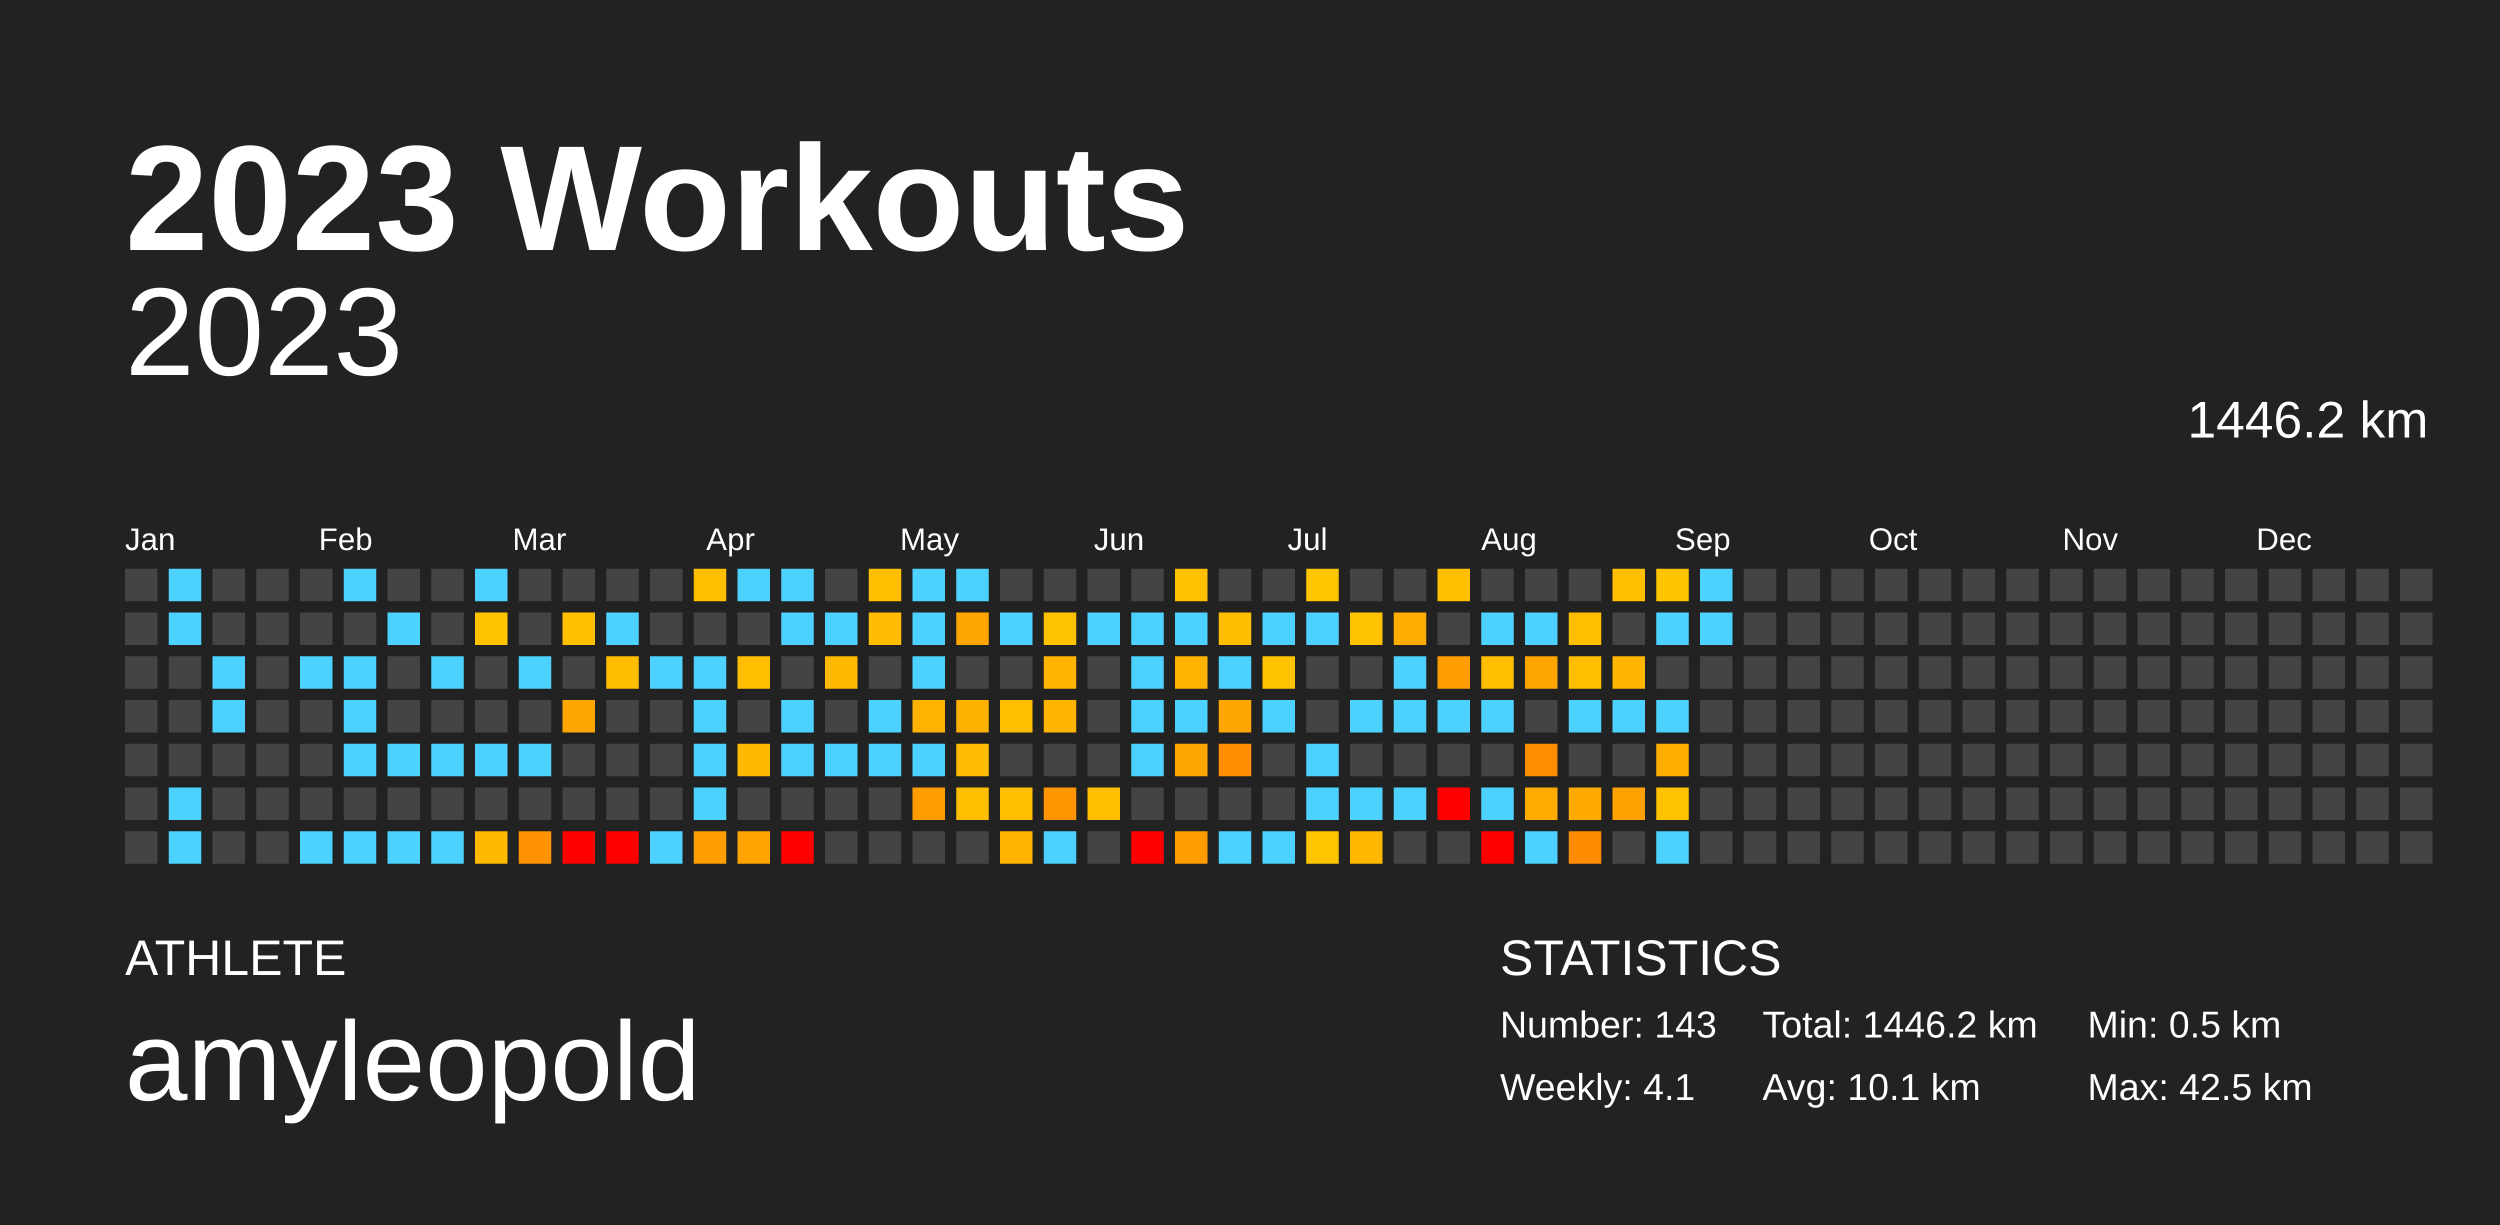
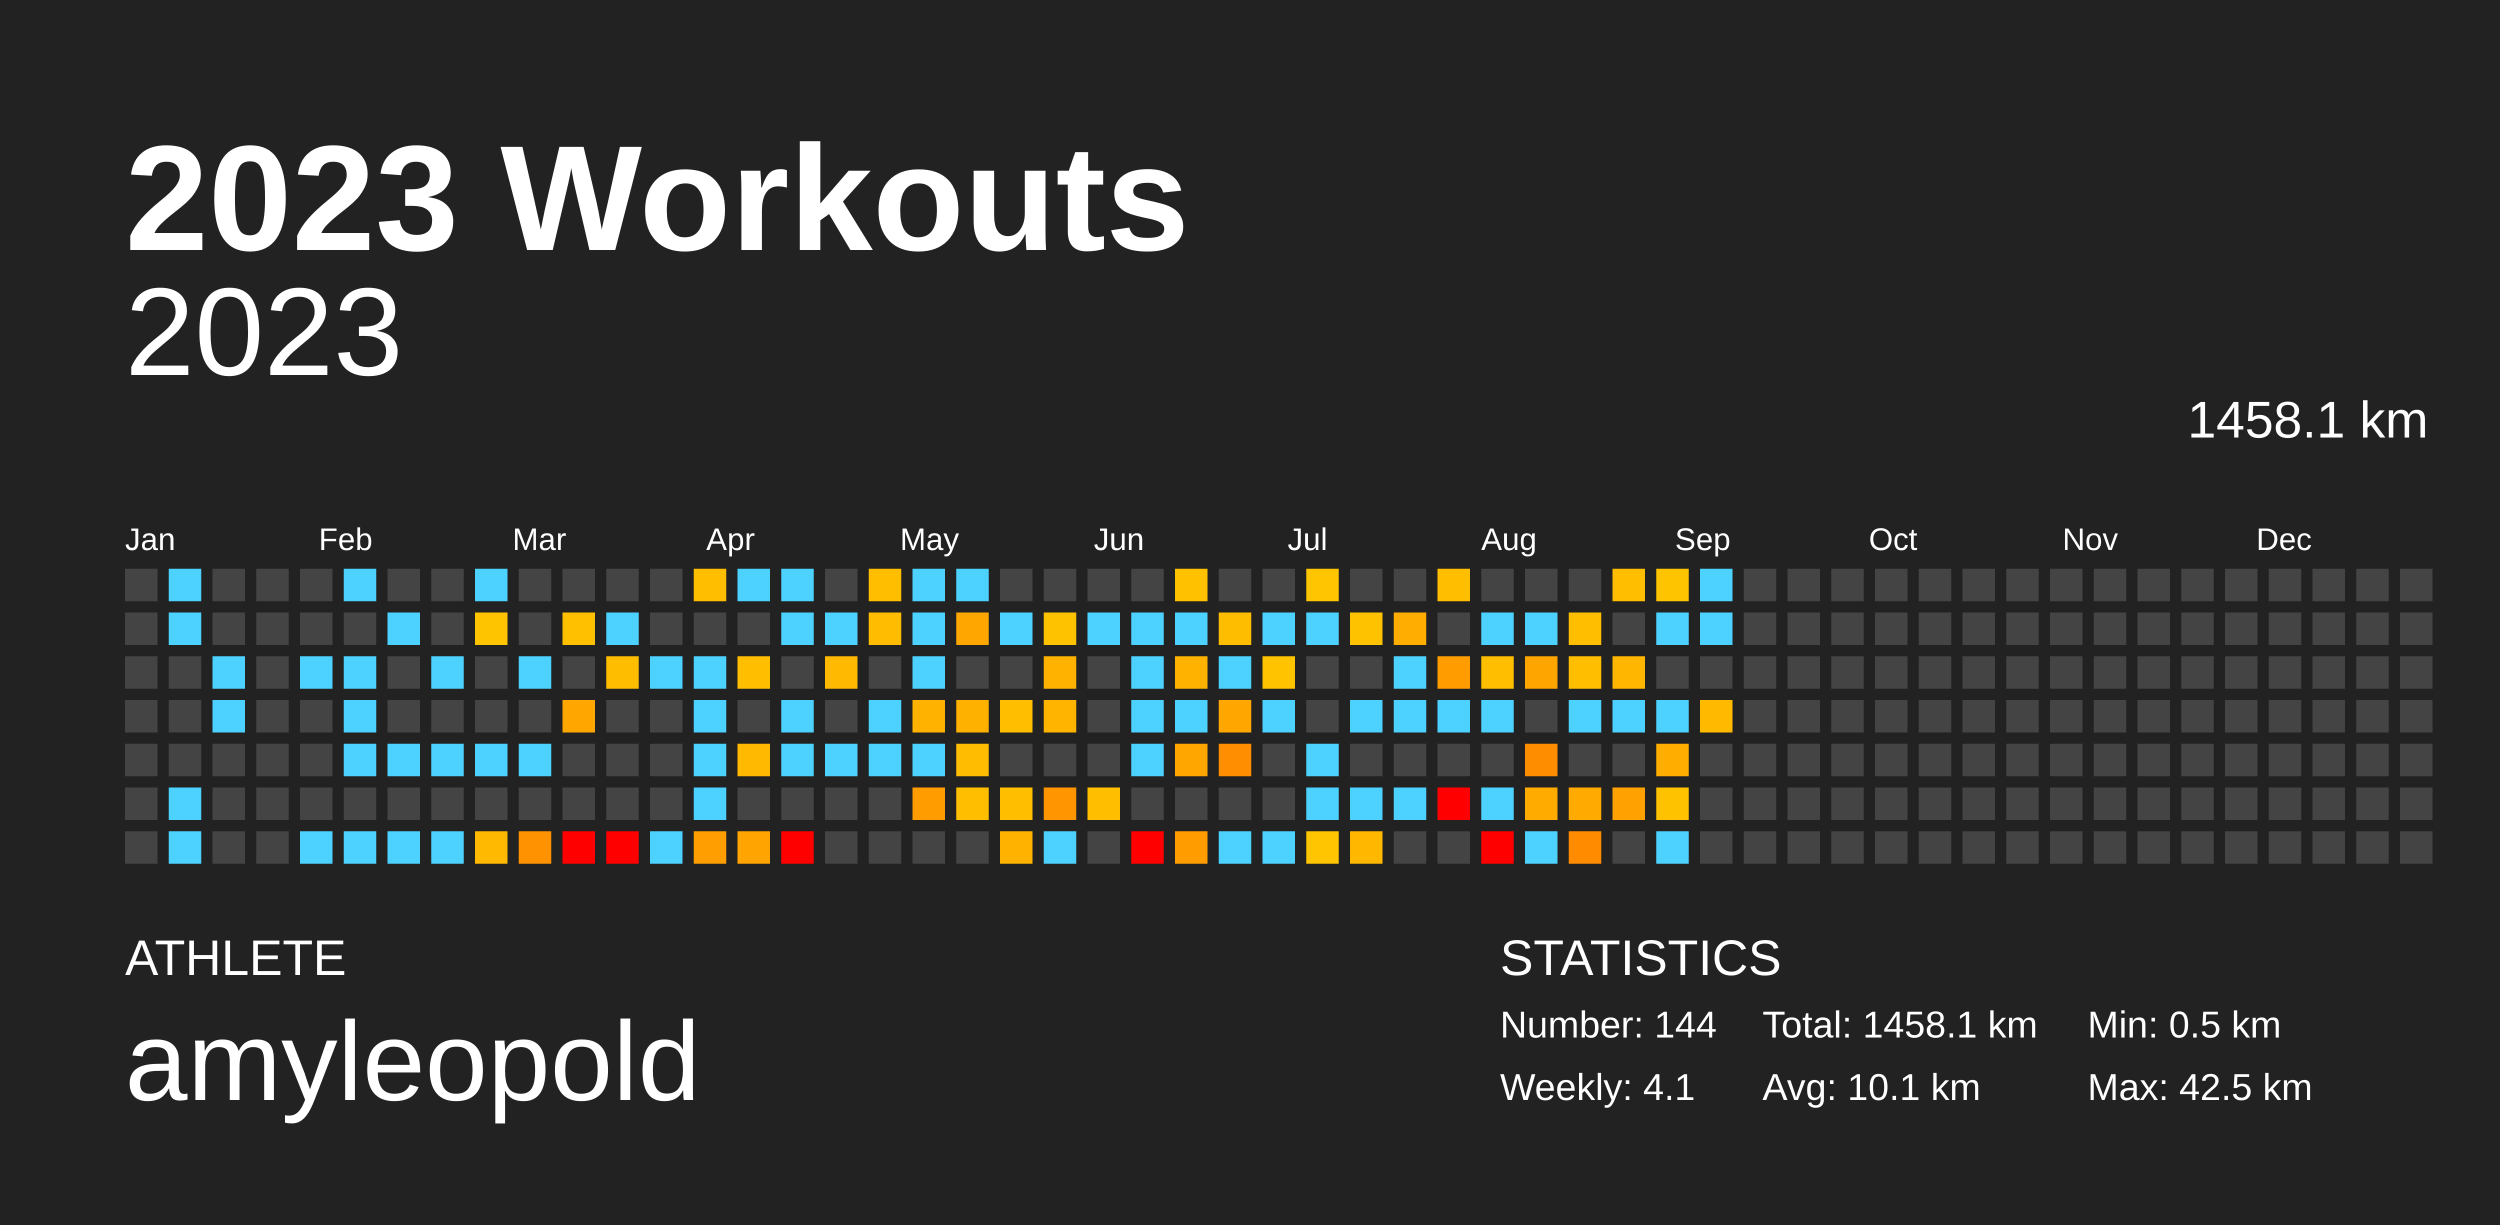
<svg xmlns="http://www.w3.org/2000/svg" baseProfile="full" height="98mm" version="1.1" viewBox="0,0,200,98" width="200mm">
  <defs />
  <rect fill="#222222" height="98" width="200" x="0" y="0" />
  <text fill="#FFFFFF" style="font-size:12px; font-family:Arial; font-weight:bold;" x="10" y="20">2023 Workouts</text>
  <text fill="#FFFFFF" style="font-size:4px; font-family:Arial" x="10" y="78">ATHLETE</text>
  <text fill="#FFFFFF" style="font-size:9px; font-family:Arial" x="10" y="88">amyleopold</text>
  <text fill="#FFFFFF" style="font-size:4px; font-family:Arial" x="120" y="78">STATISTICS</text>
-   <text fill="#FFFFFF" style="font-size:3px; font-family:Arial" x="120" y="83">Number: 143</text>
+   <text fill="#FFFFFF" style="font-size:3px; font-family:Arial" x="120" y="83">Number: 144</text>
  <text fill="#FFFFFF" style="font-size:3px; font-family:Arial" x="120" y="88">Weekly: 4.1</text>
-   <text fill="#FFFFFF" style="font-size:3px; font-family:Arial" x="141" y="83">Total: 1446.2 km</text>
+   <text fill="#FFFFFF" style="font-size:3px; font-family:Arial" x="141" y="83">Total: 1458.1 km</text>
  <text fill="#FFFFFF" style="font-size:3px; font-family:Arial" x="141" y="88">Avg: 10.1 km</text>
  <text fill="#FFFFFF" style="font-size:3px; font-family:Arial" x="167" y="83">Min: 0.5 km</text>
  <text fill="#FFFFFF" style="font-size:3px; font-family:Arial" x="167" y="88">Max: 42.5 km</text>
  <text alignment-baseline="hanging" fill="#FFFFFF" style="font-size:10.0px; font-family:Arial;" x="10" y="30">2023</text>
-   <text alignment-baseline="hanging" fill="#FFFFFF" style="font-size:4.125px; font-family:Arial;" x="175" y="35">1446.2 km</text>
+   <text alignment-baseline="hanging" fill="#FFFFFF" style="font-size:4.125px; font-family:Arial;" x="175" y="35">1458.1 km</text>
  <text fill="#FFFFFF" style="font-size:2.5px; font-family:Arial" x="10.0" y="44">Jan</text>
  <text fill="#FFFFFF" style="font-size:2.5px; font-family:Arial" x="25.5" y="44">Feb</text>
  <text fill="#FFFFFF" style="font-size:2.5px; font-family:Arial" x="41.0" y="44">Mar</text>
  <text fill="#FFFFFF" style="font-size:2.5px; font-family:Arial" x="56.5" y="44">Apr</text>
  <text fill="#FFFFFF" style="font-size:2.5px; font-family:Arial" x="72.0" y="44">May</text>
  <text fill="#FFFFFF" style="font-size:2.5px; font-family:Arial" x="87.5" y="44">Jun</text>
  <text fill="#FFFFFF" style="font-size:2.5px; font-family:Arial" x="103.0" y="44">Jul</text>
  <text fill="#FFFFFF" style="font-size:2.5px; font-family:Arial" x="118.5" y="44">Aug</text>
  <text fill="#FFFFFF" style="font-size:2.5px; font-family:Arial" x="134.0" y="44">Sep</text>
  <text fill="#FFFFFF" style="font-size:2.5px; font-family:Arial" x="149.5" y="44">Oct</text>
  <text fill="#FFFFFF" style="font-size:2.5px; font-family:Arial" x="165.0" y="44">Nov</text>
  <text fill="#FFFFFF" style="font-size:2.5px; font-family:Arial" x="180.5" y="44">Dec</text>
  <rect fill="#444444" height="2.6" width="2.6" x="10.0" y="45.5" />
  <rect fill="#444444" height="2.6" width="2.6" x="10.0" y="49.0" />
  <rect fill="#444444" height="2.6" width="2.6" x="10.0" y="52.5" />
  <rect fill="#444444" height="2.6" width="2.6" x="10.0" y="56.0" />
  <rect fill="#444444" height="2.6" width="2.6" x="10.0" y="59.5" />
  <rect fill="#444444" height="2.6" width="2.6" x="10.0" y="63.0" />
  <rect fill="#444444" height="2.6" width="2.6" x="10.0" y="66.5" />
  <rect fill="#4dd2ff" height="2.6" width="2.6" x="13.5" y="45.5" />
  <rect fill="#4dd2ff" height="2.6" width="2.6" x="13.5" y="49.0" />
  <rect fill="#444444" height="2.6" width="2.6" x="13.5" y="52.5" />
  <rect fill="#444444" height="2.6" width="2.6" x="13.5" y="56.0" />
  <rect fill="#444444" height="2.6" width="2.6" x="13.5" y="59.5" />
  <rect fill="#4dd2ff" height="2.6" width="2.6" x="13.5" y="63.0" />
  <rect fill="#4dd2ff" height="2.6" width="2.6" x="13.5" y="66.5" />
  <rect fill="#444444" height="2.6" width="2.6" x="17.0" y="45.5" />
  <rect fill="#444444" height="2.6" width="2.6" x="17.0" y="49.0" />
  <rect fill="#4dd2ff" height="2.6" width="2.6" x="17.0" y="52.5" />
  <rect fill="#4dd2ff" height="2.6" width="2.6" x="17.0" y="56.0" />
  <rect fill="#444444" height="2.6" width="2.6" x="17.0" y="59.5" />
  <rect fill="#444444" height="2.6" width="2.6" x="17.0" y="63.0" />
  <rect fill="#444444" height="2.6" width="2.6" x="17.0" y="66.5" />
  <rect fill="#444444" height="2.6" width="2.6" x="20.5" y="45.5" />
  <rect fill="#444444" height="2.6" width="2.6" x="20.5" y="49.0" />
  <rect fill="#444444" height="2.6" width="2.6" x="20.5" y="52.5" />
  <rect fill="#444444" height="2.6" width="2.6" x="20.5" y="56.0" />
  <rect fill="#444444" height="2.6" width="2.6" x="20.5" y="59.5" />
  <rect fill="#444444" height="2.6" width="2.6" x="20.5" y="63.0" />
  <rect fill="#444444" height="2.6" width="2.6" x="20.5" y="66.5" />
  <rect fill="#444444" height="2.6" width="2.6" x="24.0" y="45.5" />
  <rect fill="#444444" height="2.6" width="2.6" x="24.0" y="49.0" />
  <rect fill="#4dd2ff" height="2.6" width="2.6" x="24.0" y="52.5" />
  <rect fill="#444444" height="2.6" width="2.6" x="24.0" y="56.0" />
  <rect fill="#444444" height="2.6" width="2.6" x="24.0" y="59.5" />
  <rect fill="#444444" height="2.6" width="2.6" x="24.0" y="63.0" />
  <rect fill="#4dd2ff" height="2.6" width="2.6" x="24.0" y="66.5" />
  <rect fill="#4dd2ff" height="2.6" width="2.6" x="27.5" y="45.5" />
  <rect fill="#444444" height="2.6" width="2.6" x="27.5" y="49.0" />
  <rect fill="#4dd2ff" height="2.6" width="2.6" x="27.5" y="52.5" />
  <rect fill="#4dd2ff" height="2.6" width="2.6" x="27.5" y="56.0" />
  <rect fill="#4dd2ff" height="2.6" width="2.6" x="27.5" y="59.5" />
  <rect fill="#444444" height="2.6" width="2.6" x="27.5" y="63.0" />
  <rect fill="#4dd2ff" height="2.6" width="2.6" x="27.5" y="66.5" />
  <rect fill="#444444" height="2.6" width="2.6" x="31.0" y="45.5" />
  <rect fill="#4dd2ff" height="2.6" width="2.6" x="31.0" y="49.0" />
  <rect fill="#444444" height="2.6" width="2.6" x="31.0" y="52.5" />
  <rect fill="#444444" height="2.6" width="2.6" x="31.0" y="56.0" />
  <rect fill="#4dd2ff" height="2.6" width="2.6" x="31.0" y="59.5" />
  <rect fill="#444444" height="2.6" width="2.6" x="31.0" y="63.0" />
  <rect fill="#4dd2ff" height="2.6" width="2.6" x="31.0" y="66.5" />
  <rect fill="#444444" height="2.6" width="2.6" x="34.5" y="45.5" />
  <rect fill="#444444" height="2.6" width="2.6" x="34.5" y="49.0" />
  <rect fill="#4dd2ff" height="2.6" width="2.6" x="34.5" y="52.5" />
  <rect fill="#444444" height="2.6" width="2.6" x="34.5" y="56.0" />
  <rect fill="#4dd2ff" height="2.6" width="2.6" x="34.5" y="59.5" />
  <rect fill="#444444" height="2.6" width="2.6" x="34.5" y="63.0" />
  <rect fill="#4dd2ff" height="2.6" width="2.6" x="34.5" y="66.5" />
  <rect fill="#4dd2ff" height="2.6" width="2.6" x="38.0" y="45.5" />
  <rect fill="#ffc400" height="2.6" width="2.6" x="38.0" y="49.0" />
  <rect fill="#444444" height="2.6" width="2.6" x="38.0" y="52.5" />
  <rect fill="#444444" height="2.6" width="2.6" x="38.0" y="56.0" />
  <rect fill="#4dd2ff" height="2.6" width="2.6" x="38.0" y="59.5" />
  <rect fill="#444444" height="2.6" width="2.6" x="38.0" y="63.0" />
  <rect fill="#ffb900" height="2.6" width="2.6" x="38.0" y="66.5" />
  <rect fill="#444444" height="2.6" width="2.6" x="41.5" y="45.5" />
  <rect fill="#444444" height="2.6" width="2.6" x="41.5" y="49.0" />
  <rect fill="#4dd2ff" height="2.6" width="2.6" x="41.5" y="52.5" />
  <rect fill="#444444" height="2.6" width="2.6" x="41.5" y="56.0" />
  <rect fill="#4dd2ff" height="2.6" width="2.6" x="41.5" y="59.5" />
  <rect fill="#444444" height="2.6" width="2.6" x="41.5" y="63.0" />
  <rect fill="#ff9200" height="2.6" width="2.6" x="41.5" y="66.5" />
  <rect fill="#444444" height="2.6" width="2.6" x="45.0" y="45.5" />
  <rect fill="#ffc000" height="2.6" width="2.6" x="45.0" y="49.0" />
  <rect fill="#444444" height="2.6" width="2.6" x="45.0" y="52.5" />
  <rect fill="#ffa700" height="2.6" width="2.6" x="45.0" y="56.0" />
  <rect fill="#444444" height="2.6" width="2.6" x="45.0" y="59.5" />
  <rect fill="#444444" height="2.6" width="2.6" x="45.0" y="63.0" />
  <rect fill="red" height="2.6" width="2.6" x="45.0" y="66.5" />
  <rect fill="#444444" height="2.6" width="2.6" x="48.5" y="45.5" />
  <rect fill="#4dd2ff" height="2.6" width="2.6" x="48.5" y="49.0" />
  <rect fill="#ffbd00" height="2.6" width="2.6" x="48.5" y="52.5" />
  <rect fill="#444444" height="2.6" width="2.6" x="48.5" y="56.0" />
  <rect fill="#444444" height="2.6" width="2.6" x="48.5" y="59.5" />
  <rect fill="#444444" height="2.6" width="2.6" x="48.5" y="63.0" />
  <rect fill="red" height="2.6" width="2.6" x="48.5" y="66.5" />
  <rect fill="#444444" height="2.6" width="2.6" x="52.0" y="45.5" />
  <rect fill="#444444" height="2.6" width="2.6" x="52.0" y="49.0" />
  <rect fill="#4dd2ff" height="2.6" width="2.6" x="52.0" y="52.5" />
  <rect fill="#444444" height="2.6" width="2.6" x="52.0" y="56.0" />
  <rect fill="#444444" height="2.6" width="2.6" x="52.0" y="59.5" />
  <rect fill="#444444" height="2.6" width="2.6" x="52.0" y="63.0" />
  <rect fill="#4dd2ff" height="2.6" width="2.6" x="52.0" y="66.5" />
  <rect fill="#ffbf00" height="2.6" width="2.6" x="55.5" y="45.5" />
  <rect fill="#444444" height="2.6" width="2.6" x="55.5" y="49.0" />
  <rect fill="#4dd2ff" height="2.6" width="2.6" x="55.5" y="52.5" />
  <rect fill="#4dd2ff" height="2.6" width="2.6" x="55.5" y="56.0" />
  <rect fill="#4dd2ff" height="2.6" width="2.6" x="55.5" y="59.5" />
  <rect fill="#4dd2ff" height="2.6" width="2.6" x="55.5" y="63.0" />
  <rect fill="#ff9e00" height="2.6" width="2.6" x="55.5" y="66.5" />
  <rect fill="#4dd2ff" height="2.6" width="2.6" x="59.0" y="45.5" />
  <rect fill="#444444" height="2.6" width="2.6" x="59.0" y="49.0" />
  <rect fill="#ffbf00" height="2.6" width="2.6" x="59.0" y="52.5" />
  <rect fill="#444444" height="2.6" width="2.6" x="59.0" y="56.0" />
  <rect fill="#ffb900" height="2.6" width="2.6" x="59.0" y="59.5" />
  <rect fill="#444444" height="2.6" width="2.6" x="59.0" y="63.0" />
  <rect fill="#ffa400" height="2.6" width="2.6" x="59.0" y="66.5" />
  <rect fill="#4dd2ff" height="2.6" width="2.6" x="62.5" y="45.5" />
  <rect fill="#4dd2ff" height="2.6" width="2.6" x="62.5" y="49.0" />
  <rect fill="#444444" height="2.6" width="2.6" x="62.5" y="52.5" />
  <rect fill="#4dd2ff" height="2.6" width="2.6" x="62.5" y="56.0" />
  <rect fill="#4dd2ff" height="2.6" width="2.6" x="62.5" y="59.5" />
  <rect fill="#444444" height="2.6" width="2.6" x="62.5" y="63.0" />
  <rect fill="red" height="2.6" width="2.6" x="62.5" y="66.5" />
  <rect fill="#444444" height="2.6" width="2.6" x="66.0" y="45.5" />
  <rect fill="#4dd2ff" height="2.6" width="2.6" x="66.0" y="49.0" />
  <rect fill="#ffb900" height="2.6" width="2.6" x="66.0" y="52.5" />
  <rect fill="#444444" height="2.6" width="2.6" x="66.0" y="56.0" />
  <rect fill="#4dd2ff" height="2.6" width="2.6" x="66.0" y="59.5" />
  <rect fill="#444444" height="2.6" width="2.6" x="66.0" y="63.0" />
  <rect fill="#444444" height="2.6" width="2.6" x="66.0" y="66.5" />
  <rect fill="#ffbf00" height="2.6" width="2.6" x="69.5" y="45.5" />
  <rect fill="#ffbc00" height="2.6" width="2.6" x="69.5" y="49.0" />
  <rect fill="#444444" height="2.6" width="2.6" x="69.5" y="52.5" />
  <rect fill="#4dd2ff" height="2.6" width="2.6" x="69.5" y="56.0" />
  <rect fill="#4dd2ff" height="2.6" width="2.6" x="69.5" y="59.5" />
  <rect fill="#444444" height="2.6" width="2.6" x="69.5" y="63.0" />
  <rect fill="#444444" height="2.6" width="2.6" x="69.5" y="66.5" />
  <rect fill="#4dd2ff" height="2.6" width="2.6" x="73.0" y="45.5" />
  <rect fill="#4dd2ff" height="2.6" width="2.6" x="73.0" y="49.0" />
  <rect fill="#4dd2ff" height="2.6" width="2.6" x="73.0" y="52.5" />
  <rect fill="#ffb300" height="2.6" width="2.6" x="73.0" y="56.0" />
  <rect fill="#4dd2ff" height="2.6" width="2.6" x="73.0" y="59.5" />
  <rect fill="#ff9c00" height="2.6" width="2.6" x="73.0" y="63.0" />
  <rect fill="#444444" height="2.6" width="2.6" x="73.0" y="66.5" />
  <rect fill="#4dd2ff" height="2.6" width="2.6" x="76.5" y="45.5" />
  <rect fill="#ffa700" height="2.6" width="2.6" x="76.5" y="49.0" />
  <rect fill="#444444" height="2.6" width="2.6" x="76.5" y="52.5" />
  <rect fill="#ffb100" height="2.6" width="2.6" x="76.5" y="56.0" />
  <rect fill="#ffbc00" height="2.6" width="2.6" x="76.5" y="59.5" />
  <rect fill="#ffbf00" height="2.6" width="2.6" x="76.5" y="63.0" />
  <rect fill="#444444" height="2.6" width="2.6" x="76.5" y="66.5" />
  <rect fill="#444444" height="2.6" width="2.6" x="80.0" y="45.5" />
  <rect fill="#4dd2ff" height="2.6" width="2.6" x="80.0" y="49.0" />
  <rect fill="#444444" height="2.6" width="2.6" x="80.0" y="52.5" />
  <rect fill="#ffbf00" height="2.6" width="2.6" x="80.0" y="56.0" />
  <rect fill="#444444" height="2.6" width="2.6" x="80.0" y="59.5" />
  <rect fill="#ffbe00" height="2.6" width="2.6" x="80.0" y="63.0" />
  <rect fill="#ffb300" height="2.6" width="2.6" x="80.0" y="66.5" />
  <rect fill="#444444" height="2.6" width="2.6" x="83.5" y="45.5" />
  <rect fill="#ffc200" height="2.6" width="2.6" x="83.5" y="49.0" />
  <rect fill="#ffb300" height="2.6" width="2.6" x="83.5" y="52.5" />
  <rect fill="#ffb500" height="2.6" width="2.6" x="83.5" y="56.0" />
  <rect fill="#444444" height="2.6" width="2.6" x="83.5" y="59.5" />
  <rect fill="#ff9500" height="2.6" width="2.6" x="83.5" y="63.0" />
  <rect fill="#4dd2ff" height="2.6" width="2.6" x="83.5" y="66.5" />
  <rect fill="#444444" height="2.6" width="2.6" x="87.0" y="45.5" />
  <rect fill="#4dd2ff" height="2.6" width="2.6" x="87.0" y="49.0" />
  <rect fill="#444444" height="2.6" width="2.6" x="87.0" y="52.5" />
  <rect fill="#444444" height="2.6" width="2.6" x="87.0" y="56.0" />
  <rect fill="#444444" height="2.6" width="2.6" x="87.0" y="59.5" />
  <rect fill="#ffbe00" height="2.6" width="2.6" x="87.0" y="63.0" />
  <rect fill="#444444" height="2.6" width="2.6" x="87.0" y="66.5" />
  <rect fill="#444444" height="2.6" width="2.6" x="90.5" y="45.5" />
  <rect fill="#4dd2ff" height="2.6" width="2.6" x="90.5" y="49.0" />
  <rect fill="#4dd2ff" height="2.6" width="2.6" x="90.5" y="52.5" />
  <rect fill="#4dd2ff" height="2.6" width="2.6" x="90.5" y="56.0" />
  <rect fill="#4dd2ff" height="2.6" width="2.6" x="90.5" y="59.5" />
  <rect fill="#444444" height="2.6" width="2.6" x="90.5" y="63.0" />
  <rect fill="red" height="2.6" width="2.6" x="90.5" y="66.5" />
  <rect fill="#ffc100" height="2.6" width="2.6" x="94.0" y="45.5" />
  <rect fill="#4dd2ff" height="2.6" width="2.6" x="94.0" y="49.0" />
  <rect fill="#ffb300" height="2.6" width="2.6" x="94.0" y="52.5" />
  <rect fill="#4dd2ff" height="2.6" width="2.6" x="94.0" y="56.0" />
  <rect fill="#ffa700" height="2.6" width="2.6" x="94.0" y="59.5" />
  <rect fill="#444444" height="2.6" width="2.6" x="94.0" y="63.0" />
  <rect fill="#ff9d00" height="2.6" width="2.6" x="94.0" y="66.5" />
  <rect fill="#444444" height="2.6" width="2.6" x="97.5" y="45.5" />
  <rect fill="#ffbd00" height="2.6" width="2.6" x="97.5" y="49.0" />
  <rect fill="#4dd2ff" height="2.6" width="2.6" x="97.5" y="52.5" />
  <rect fill="#ffa600" height="2.6" width="2.6" x="97.5" y="56.0" />
  <rect fill="#ff8f00" height="2.6" width="2.6" x="97.5" y="59.5" />
  <rect fill="#444444" height="2.6" width="2.6" x="97.5" y="63.0" />
  <rect fill="#4dd2ff" height="2.6" width="2.6" x="97.5" y="66.5" />
  <rect fill="#444444" height="2.6" width="2.6" x="101.0" y="45.5" />
  <rect fill="#4dd2ff" height="2.6" width="2.6" x="101.0" y="49.0" />
  <rect fill="#ffc300" height="2.6" width="2.6" x="101.0" y="52.5" />
  <rect fill="#4dd2ff" height="2.6" width="2.6" x="101.0" y="56.0" />
  <rect fill="#444444" height="2.6" width="2.6" x="101.0" y="59.5" />
  <rect fill="#444444" height="2.6" width="2.6" x="101.0" y="63.0" />
  <rect fill="#4dd2ff" height="2.6" width="2.6" x="101.0" y="66.5" />
  <rect fill="#ffc500" height="2.6" width="2.6" x="104.5" y="45.5" />
  <rect fill="#4dd2ff" height="2.6" width="2.6" x="104.5" y="49.0" />
  <rect fill="#444444" height="2.6" width="2.6" x="104.5" y="52.5" />
  <rect fill="#444444" height="2.6" width="2.6" x="104.5" y="56.0" />
  <rect fill="#4dd2ff" height="2.6" width="2.6" x="104.5" y="59.5" />
  <rect fill="#4dd2ff" height="2.6" width="2.6" x="104.5" y="63.0" />
  <rect fill="#ffc500" height="2.6" width="2.6" x="104.5" y="66.5" />
  <rect fill="#444444" height="2.6" width="2.6" x="108.0" y="45.5" />
  <rect fill="#ffc200" height="2.6" width="2.6" x="108.0" y="49.0" />
  <rect fill="#444444" height="2.6" width="2.6" x="108.0" y="52.5" />
  <rect fill="#4dd2ff" height="2.6" width="2.6" x="108.0" y="56.0" />
  <rect fill="#444444" height="2.6" width="2.6" x="108.0" y="59.5" />
  <rect fill="#4dd2ff" height="2.6" width="2.6" x="108.0" y="63.0" />
  <rect fill="#ffb700" height="2.6" width="2.6" x="108.0" y="66.5" />
  <rect fill="#444444" height="2.6" width="2.6" x="111.5" y="45.5" />
  <rect fill="#ffad00" height="2.6" width="2.6" x="111.5" y="49.0" />
  <rect fill="#4dd2ff" height="2.6" width="2.6" x="111.5" y="52.5" />
  <rect fill="#4dd2ff" height="2.6" width="2.6" x="111.5" y="56.0" />
  <rect fill="#444444" height="2.6" width="2.6" x="111.5" y="59.5" />
  <rect fill="#4dd2ff" height="2.6" width="2.6" x="111.5" y="63.0" />
  <rect fill="#444444" height="2.6" width="2.6" x="111.5" y="66.5" />
  <rect fill="#ffbf00" height="2.6" width="2.6" x="115.0" y="45.5" />
  <rect fill="#444444" height="2.6" width="2.6" x="115.0" y="49.0" />
  <rect fill="#ff9d00" height="2.6" width="2.6" x="115.0" y="52.5" />
  <rect fill="#4dd2ff" height="2.6" width="2.6" x="115.0" y="56.0" />
  <rect fill="#444444" height="2.6" width="2.6" x="115.0" y="59.5" />
  <rect fill="red" height="2.6" width="2.6" x="115.0" y="63.0" />
  <rect fill="#444444" height="2.6" width="2.6" x="115.0" y="66.5" />
  <rect fill="#444444" height="2.6" width="2.6" x="118.5" y="45.5" />
  <rect fill="#4dd2ff" height="2.6" width="2.6" x="118.5" y="49.0" />
  <rect fill="#ffbe00" height="2.6" width="2.6" x="118.5" y="52.5" />
  <rect fill="#4dd2ff" height="2.6" width="2.6" x="118.5" y="56.0" />
  <rect fill="#444444" height="2.6" width="2.6" x="118.5" y="59.5" />
  <rect fill="#4dd2ff" height="2.6" width="2.6" x="118.5" y="63.0" />
  <rect fill="red" height="2.6" width="2.6" x="118.5" y="66.5" />
  <rect fill="#444444" height="2.6" width="2.6" x="122.0" y="45.5" />
  <rect fill="#4dd2ff" height="2.6" width="2.6" x="122.0" y="49.0" />
  <rect fill="#ffa500" height="2.6" width="2.6" x="122.0" y="52.5" />
  <rect fill="#444444" height="2.6" width="2.6" x="122.0" y="56.0" />
  <rect fill="#ff8d00" height="2.6" width="2.6" x="122.0" y="59.5" />
  <rect fill="#ffab00" height="2.6" width="2.6" x="122.0" y="63.0" />
  <rect fill="#4dd2ff" height="2.6" width="2.6" x="122.0" y="66.5" />
  <rect fill="#444444" height="2.6" width="2.6" x="125.5" y="45.5" />
  <rect fill="#ffbe00" height="2.6" width="2.6" x="125.5" y="49.0" />
  <rect fill="#ffbf00" height="2.6" width="2.6" x="125.5" y="52.5" />
  <rect fill="#4dd2ff" height="2.6" width="2.6" x="125.5" y="56.0" />
  <rect fill="#444444" height="2.6" width="2.6" x="125.5" y="59.5" />
  <rect fill="#ffaa00" height="2.6" width="2.6" x="125.5" y="63.0" />
  <rect fill="#ff8c00" height="2.6" width="2.6" x="125.5" y="66.5" />
  <rect fill="#ffbe00" height="2.6" width="2.6" x="129.0" y="45.5" />
  <rect fill="#444444" height="2.6" width="2.6" x="129.0" y="49.0" />
  <rect fill="#ffb600" height="2.6" width="2.6" x="129.0" y="52.5" />
  <rect fill="#4dd2ff" height="2.6" width="2.6" x="129.0" y="56.0" />
  <rect fill="#444444" height="2.6" width="2.6" x="129.0" y="59.5" />
  <rect fill="#ffa100" height="2.6" width="2.6" x="129.0" y="63.0" />
  <rect fill="#444444" height="2.6" width="2.6" x="129.0" y="66.5" />
  <rect fill="#ffc400" height="2.6" width="2.6" x="132.5" y="45.5" />
  <rect fill="#4dd2ff" height="2.6" width="2.6" x="132.5" y="49.0" />
  <rect fill="#444444" height="2.6" width="2.6" x="132.5" y="52.5" />
  <rect fill="#4dd2ff" height="2.6" width="2.6" x="132.5" y="56.0" />
  <rect fill="#ffae00" height="2.6" width="2.6" x="132.5" y="59.5" />
  <rect fill="#ffc200" height="2.6" width="2.6" x="132.5" y="63.0" />
  <rect fill="#4dd2ff" height="2.6" width="2.6" x="132.5" y="66.5" />
  <rect fill="#4dd2ff" height="2.6" width="2.6" x="136.0" y="45.5" />
  <rect fill="#4dd2ff" height="2.6" width="2.6" x="136.0" y="49.0" />
  <rect fill="#444444" height="2.6" width="2.6" x="136.0" y="52.5" />
-   <rect fill="#444444" height="2.6" width="2.6" x="136.0" y="56.0" />
+   <rect fill="#ffba00" height="2.6" width="2.6" x="136.0" y="56.0" />
  <rect fill="#444444" height="2.6" width="2.6" x="136.0" y="59.5" />
  <rect fill="#444444" height="2.6" width="2.6" x="136.0" y="63.0" />
  <rect fill="#444444" height="2.6" width="2.6" x="136.0" y="66.5" />
  <rect fill="#444444" height="2.6" width="2.6" x="139.5" y="45.5" />
  <rect fill="#444444" height="2.6" width="2.6" x="139.5" y="49.0" />
  <rect fill="#444444" height="2.6" width="2.6" x="139.5" y="52.5" />
  <rect fill="#444444" height="2.6" width="2.6" x="139.5" y="56.0" />
  <rect fill="#444444" height="2.6" width="2.6" x="139.5" y="59.5" />
  <rect fill="#444444" height="2.6" width="2.6" x="139.5" y="63.0" />
  <rect fill="#444444" height="2.6" width="2.6" x="139.5" y="66.5" />
  <rect fill="#444444" height="2.6" width="2.6" x="143.0" y="45.5" />
  <rect fill="#444444" height="2.6" width="2.6" x="143.0" y="49.0" />
  <rect fill="#444444" height="2.6" width="2.6" x="143.0" y="52.5" />
  <rect fill="#444444" height="2.6" width="2.6" x="143.0" y="56.0" />
  <rect fill="#444444" height="2.6" width="2.6" x="143.0" y="59.5" />
  <rect fill="#444444" height="2.6" width="2.6" x="143.0" y="63.0" />
  <rect fill="#444444" height="2.6" width="2.6" x="143.0" y="66.5" />
  <rect fill="#444444" height="2.6" width="2.6" x="146.5" y="45.5" />
  <rect fill="#444444" height="2.6" width="2.6" x="146.5" y="49.0" />
  <rect fill="#444444" height="2.6" width="2.6" x="146.5" y="52.5" />
  <rect fill="#444444" height="2.6" width="2.6" x="146.5" y="56.0" />
  <rect fill="#444444" height="2.6" width="2.6" x="146.5" y="59.5" />
  <rect fill="#444444" height="2.6" width="2.6" x="146.5" y="63.0" />
  <rect fill="#444444" height="2.6" width="2.6" x="146.5" y="66.5" />
  <rect fill="#444444" height="2.6" width="2.6" x="150.0" y="45.5" />
  <rect fill="#444444" height="2.6" width="2.6" x="150.0" y="49.0" />
  <rect fill="#444444" height="2.6" width="2.6" x="150.0" y="52.5" />
  <rect fill="#444444" height="2.6" width="2.6" x="150.0" y="56.0" />
  <rect fill="#444444" height="2.6" width="2.6" x="150.0" y="59.5" />
  <rect fill="#444444" height="2.6" width="2.6" x="150.0" y="63.0" />
  <rect fill="#444444" height="2.6" width="2.6" x="150.0" y="66.5" />
  <rect fill="#444444" height="2.6" width="2.6" x="153.5" y="45.5" />
  <rect fill="#444444" height="2.6" width="2.6" x="153.5" y="49.0" />
  <rect fill="#444444" height="2.6" width="2.6" x="153.5" y="52.5" />
  <rect fill="#444444" height="2.6" width="2.6" x="153.5" y="56.0" />
  <rect fill="#444444" height="2.6" width="2.6" x="153.5" y="59.5" />
  <rect fill="#444444" height="2.6" width="2.6" x="153.5" y="63.0" />
  <rect fill="#444444" height="2.6" width="2.6" x="153.5" y="66.5" />
  <rect fill="#444444" height="2.6" width="2.6" x="157.0" y="45.5" />
  <rect fill="#444444" height="2.6" width="2.6" x="157.0" y="49.0" />
  <rect fill="#444444" height="2.6" width="2.6" x="157.0" y="52.5" />
  <rect fill="#444444" height="2.6" width="2.6" x="157.0" y="56.0" />
  <rect fill="#444444" height="2.6" width="2.6" x="157.0" y="59.5" />
  <rect fill="#444444" height="2.6" width="2.6" x="157.0" y="63.0" />
  <rect fill="#444444" height="2.6" width="2.6" x="157.0" y="66.5" />
  <rect fill="#444444" height="2.6" width="2.6" x="160.5" y="45.5" />
  <rect fill="#444444" height="2.6" width="2.6" x="160.5" y="49.0" />
  <rect fill="#444444" height="2.6" width="2.6" x="160.5" y="52.5" />
  <rect fill="#444444" height="2.6" width="2.6" x="160.5" y="56.0" />
  <rect fill="#444444" height="2.6" width="2.6" x="160.5" y="59.5" />
  <rect fill="#444444" height="2.6" width="2.6" x="160.5" y="63.0" />
  <rect fill="#444444" height="2.6" width="2.6" x="160.5" y="66.5" />
  <rect fill="#444444" height="2.6" width="2.6" x="164.0" y="45.5" />
  <rect fill="#444444" height="2.6" width="2.6" x="164.0" y="49.0" />
  <rect fill="#444444" height="2.6" width="2.6" x="164.0" y="52.5" />
  <rect fill="#444444" height="2.6" width="2.6" x="164.0" y="56.0" />
  <rect fill="#444444" height="2.6" width="2.6" x="164.0" y="59.5" />
  <rect fill="#444444" height="2.6" width="2.6" x="164.0" y="63.0" />
  <rect fill="#444444" height="2.6" width="2.6" x="164.0" y="66.5" />
  <rect fill="#444444" height="2.6" width="2.6" x="167.5" y="45.5" />
  <rect fill="#444444" height="2.6" width="2.6" x="167.5" y="49.0" />
  <rect fill="#444444" height="2.6" width="2.6" x="167.5" y="52.5" />
  <rect fill="#444444" height="2.6" width="2.6" x="167.5" y="56.0" />
  <rect fill="#444444" height="2.6" width="2.6" x="167.5" y="59.5" />
  <rect fill="#444444" height="2.6" width="2.6" x="167.5" y="63.0" />
  <rect fill="#444444" height="2.6" width="2.6" x="167.5" y="66.5" />
  <rect fill="#444444" height="2.6" width="2.6" x="171.0" y="45.5" />
  <rect fill="#444444" height="2.6" width="2.6" x="171.0" y="49.0" />
  <rect fill="#444444" height="2.6" width="2.6" x="171.0" y="52.5" />
  <rect fill="#444444" height="2.6" width="2.6" x="171.0" y="56.0" />
  <rect fill="#444444" height="2.6" width="2.6" x="171.0" y="59.5" />
  <rect fill="#444444" height="2.6" width="2.6" x="171.0" y="63.0" />
  <rect fill="#444444" height="2.6" width="2.6" x="171.0" y="66.5" />
  <rect fill="#444444" height="2.6" width="2.6" x="174.5" y="45.5" />
  <rect fill="#444444" height="2.6" width="2.6" x="174.5" y="49.0" />
  <rect fill="#444444" height="2.6" width="2.6" x="174.5" y="52.5" />
  <rect fill="#444444" height="2.6" width="2.6" x="174.5" y="56.0" />
  <rect fill="#444444" height="2.6" width="2.6" x="174.5" y="59.5" />
  <rect fill="#444444" height="2.6" width="2.6" x="174.5" y="63.0" />
  <rect fill="#444444" height="2.6" width="2.6" x="174.5" y="66.5" />
  <rect fill="#444444" height="2.6" width="2.6" x="178.0" y="45.5" />
  <rect fill="#444444" height="2.6" width="2.6" x="178.0" y="49.0" />
  <rect fill="#444444" height="2.6" width="2.6" x="178.0" y="52.5" />
  <rect fill="#444444" height="2.6" width="2.6" x="178.0" y="56.0" />
  <rect fill="#444444" height="2.6" width="2.6" x="178.0" y="59.5" />
  <rect fill="#444444" height="2.6" width="2.6" x="178.0" y="63.0" />
  <rect fill="#444444" height="2.6" width="2.6" x="178.0" y="66.5" />
  <rect fill="#444444" height="2.6" width="2.6" x="181.5" y="45.5" />
  <rect fill="#444444" height="2.6" width="2.6" x="181.5" y="49.0" />
  <rect fill="#444444" height="2.6" width="2.6" x="181.5" y="52.5" />
  <rect fill="#444444" height="2.6" width="2.6" x="181.5" y="56.0" />
  <rect fill="#444444" height="2.6" width="2.6" x="181.5" y="59.5" />
  <rect fill="#444444" height="2.6" width="2.6" x="181.5" y="63.0" />
  <rect fill="#444444" height="2.6" width="2.6" x="181.5" y="66.5" />
  <rect fill="#444444" height="2.6" width="2.6" x="185.0" y="45.5" />
  <rect fill="#444444" height="2.6" width="2.6" x="185.0" y="49.0" />
  <rect fill="#444444" height="2.6" width="2.6" x="185.0" y="52.5" />
  <rect fill="#444444" height="2.6" width="2.6" x="185.0" y="56.0" />
  <rect fill="#444444" height="2.6" width="2.6" x="185.0" y="59.5" />
  <rect fill="#444444" height="2.6" width="2.6" x="185.0" y="63.0" />
  <rect fill="#444444" height="2.6" width="2.6" x="185.0" y="66.5" />
  <rect fill="#444444" height="2.6" width="2.6" x="188.5" y="45.5" />
  <rect fill="#444444" height="2.6" width="2.6" x="188.5" y="49.0" />
  <rect fill="#444444" height="2.6" width="2.6" x="188.5" y="52.5" />
  <rect fill="#444444" height="2.6" width="2.6" x="188.5" y="56.0" />
  <rect fill="#444444" height="2.6" width="2.6" x="188.5" y="59.5" />
  <rect fill="#444444" height="2.6" width="2.6" x="188.5" y="63.0" />
  <rect fill="#444444" height="2.6" width="2.6" x="188.5" y="66.5" />
  <rect fill="#444444" height="2.6" width="2.6" x="192.0" y="45.5" />
  <rect fill="#444444" height="2.6" width="2.6" x="192.0" y="49.0" />
  <rect fill="#444444" height="2.6" width="2.6" x="192.0" y="52.5" />
  <rect fill="#444444" height="2.6" width="2.6" x="192.0" y="56.0" />
  <rect fill="#444444" height="2.6" width="2.6" x="192.0" y="59.5" />
  <rect fill="#444444" height="2.6" width="2.6" x="192.0" y="63.0" />
  <rect fill="#444444" height="2.6" width="2.6" x="192.0" y="66.5" />
</svg>
